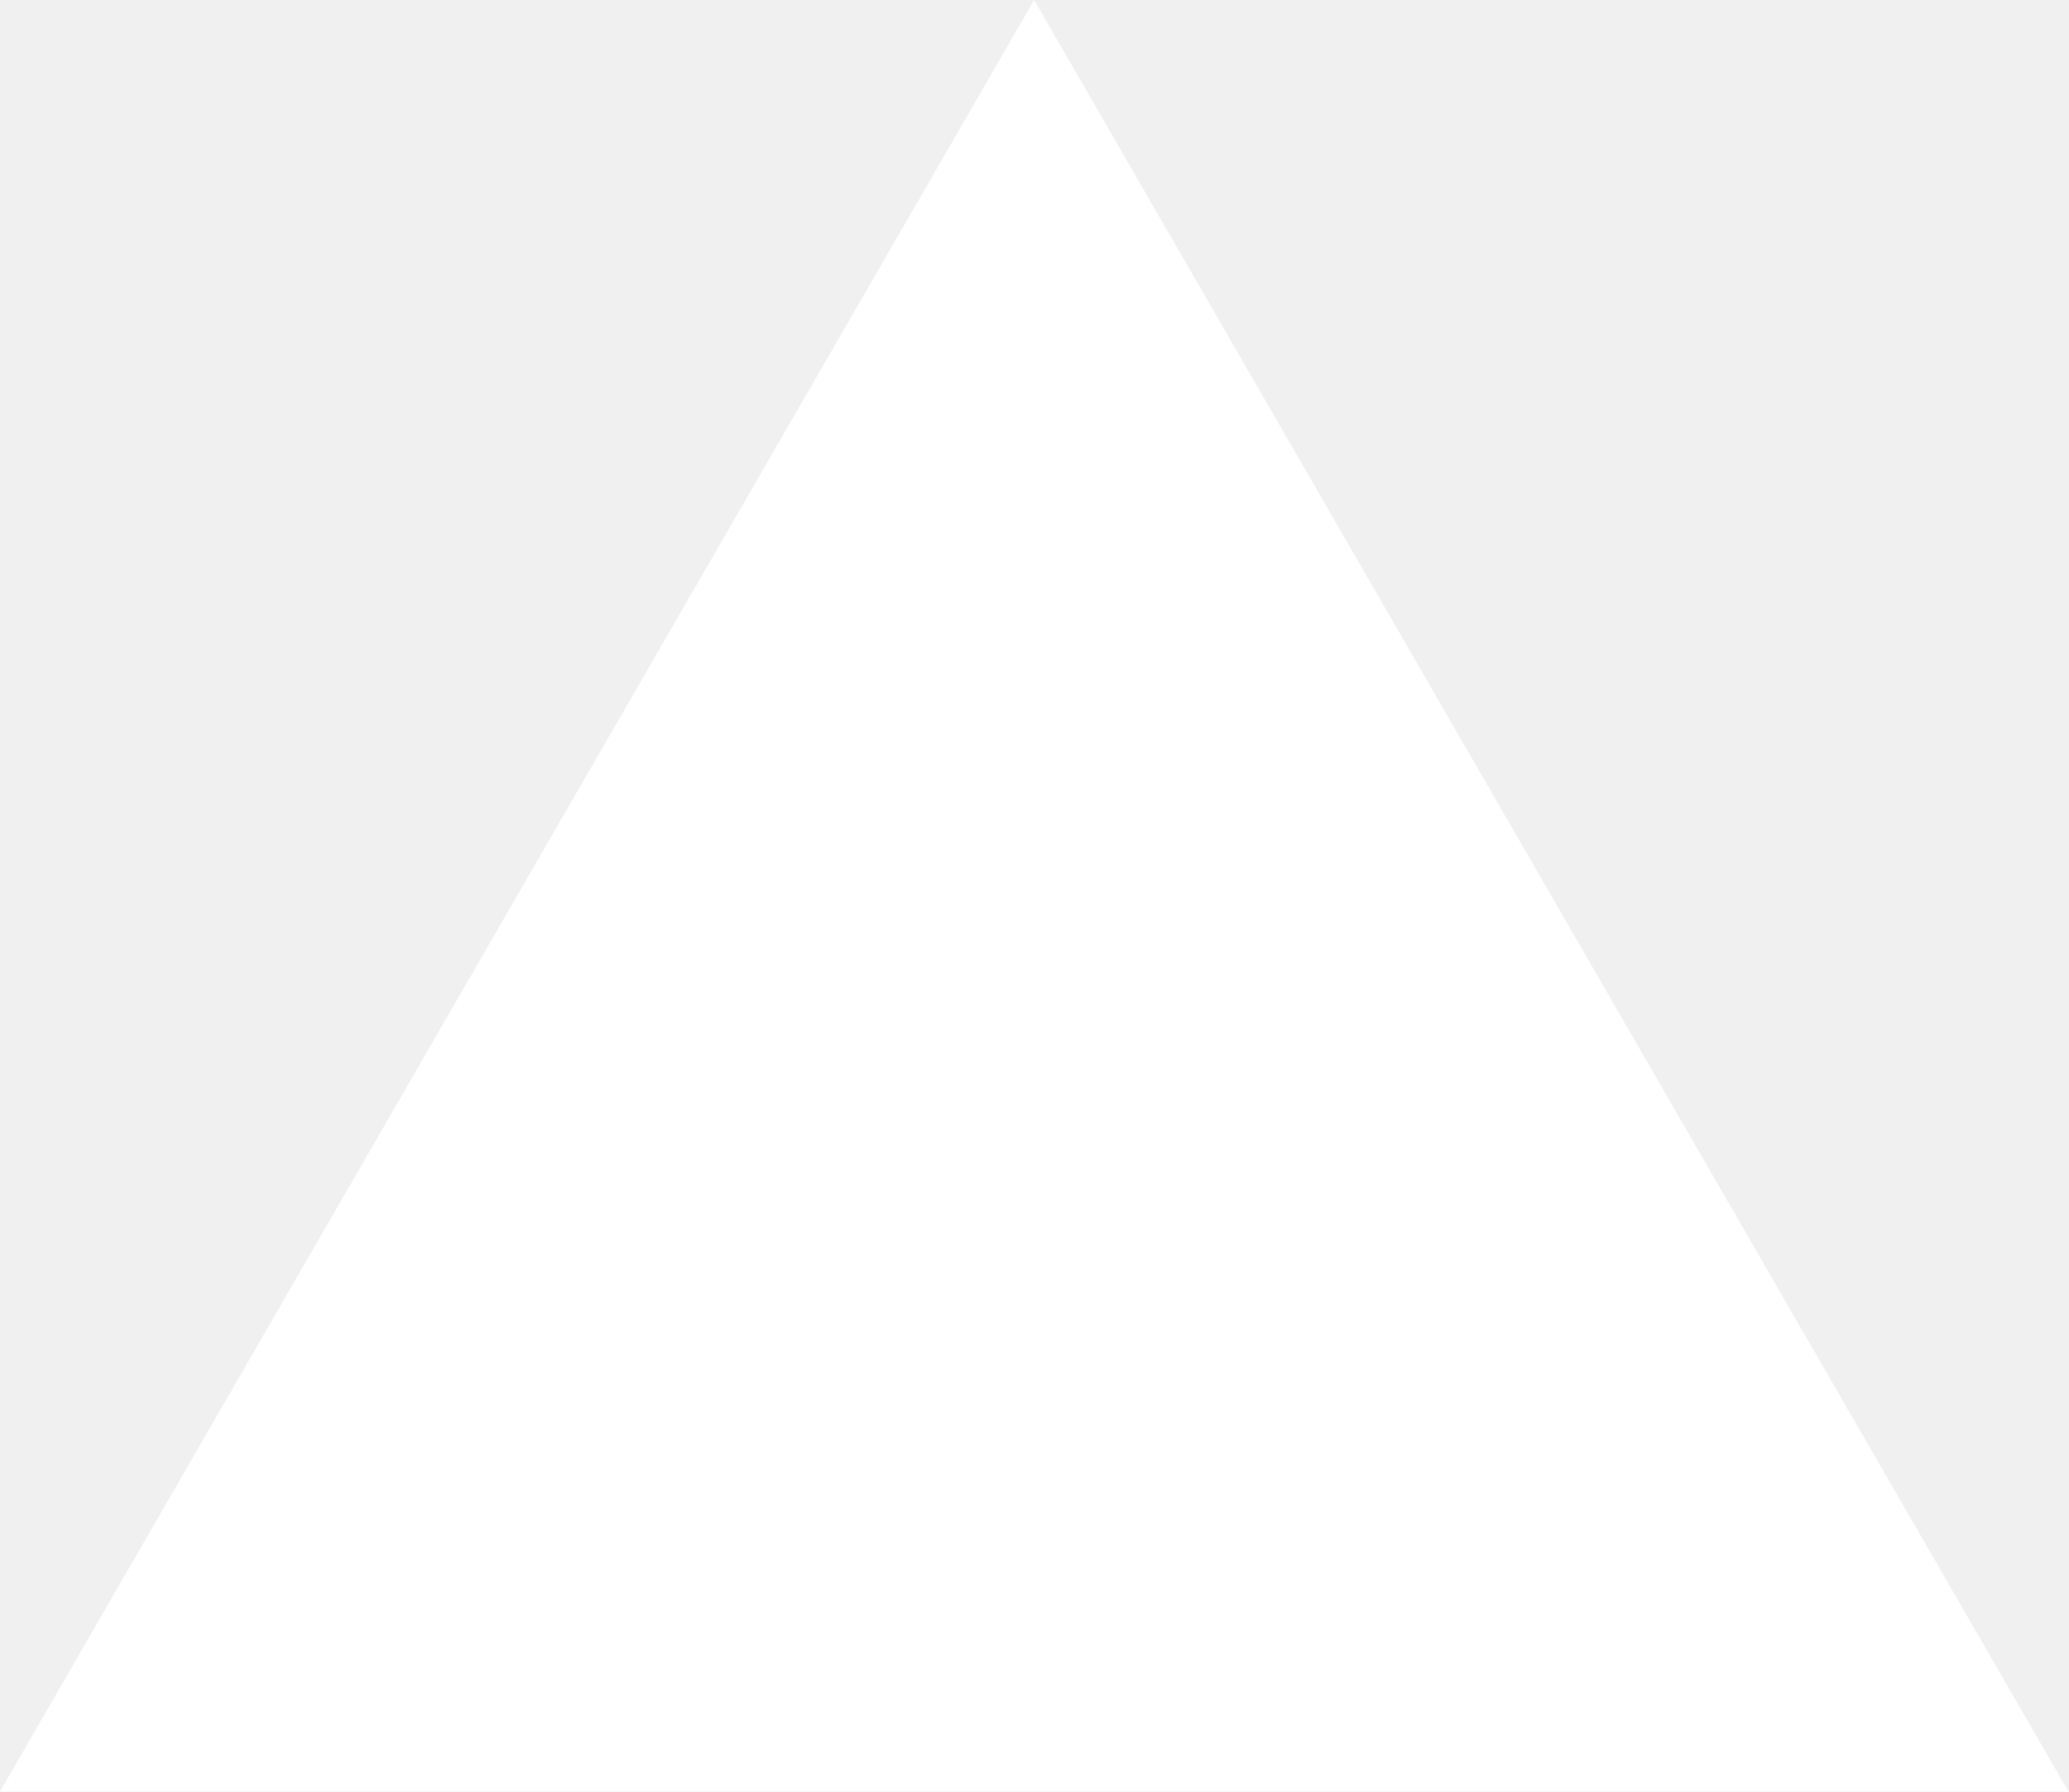
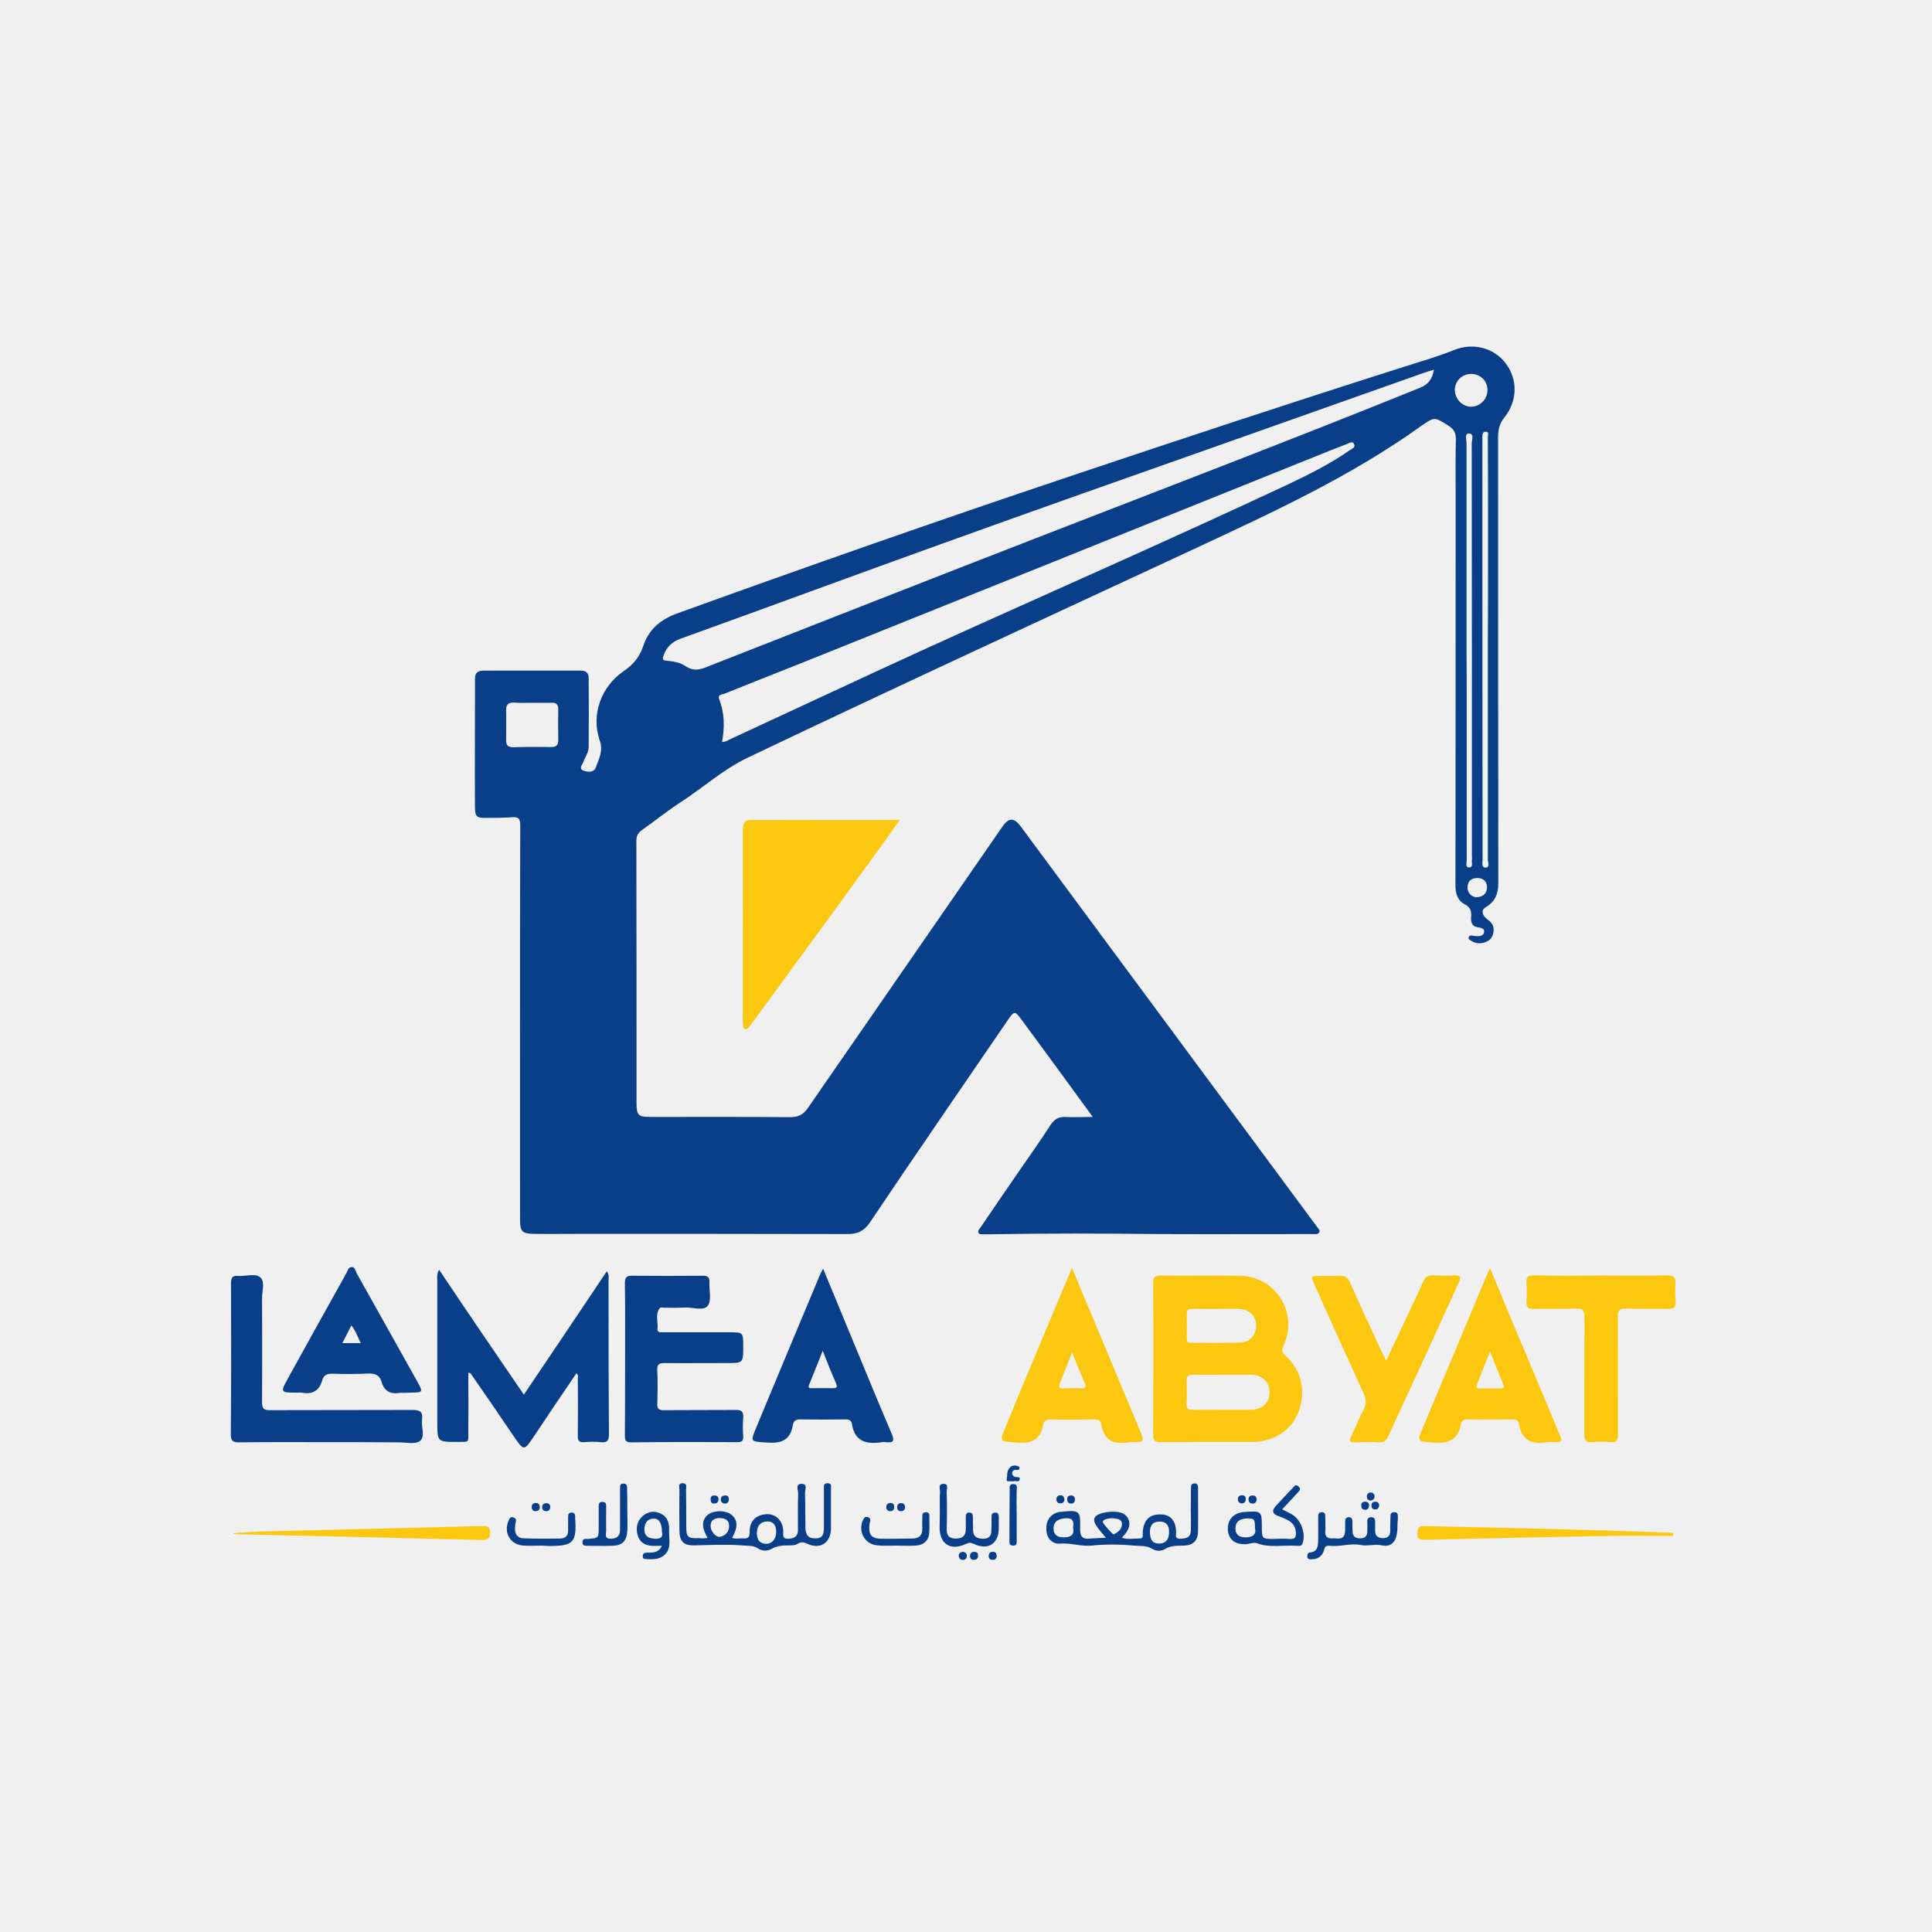
- <svg xmlns="http://www.w3.org/2000/svg" fill="none" viewBox="0 0 1155 1000">
-   <path d="m577.3 0 577.4 1000H0z" fill="#fff" />
+ <svg xmlns="http://www.w3.org/2000/svg" width="50" zoomAndPan="magnify" viewBox="0 0 37.5 37.5" height="50" preserveAspectRatio="xMidYMid meet" version="1.0">
+   <path fill="#093f89" d="M 21.211 21.68 C 20.965 21.344 20.742 21.039 20.523 20.738 C 20.285 20.414 20.047 20.086 19.805 19.762 C 19.707 19.625 19.68 19.629 19.582 19.77 C 18.68 21.09 17.773 22.406 16.883 23.73 C 16.77 23.895 16.648 23.953 16.457 23.953 C 14.758 23.949 13.059 23.949 11.359 23.949 C 11.02 23.949 10.68 23.953 10.34 23.949 C 10.141 23.945 10.094 23.895 10.094 23.695 C 10.094 21.133 10.09 18.578 10.098 16.02 C 10.098 15.871 10.051 15.855 9.926 15.863 C 9.766 15.875 9.602 15.875 9.441 15.875 C 9.25 15.879 9.219 15.848 9.219 15.66 C 9.215 14.988 9.219 14.32 9.219 13.648 C 9.219 13.488 9.219 13.332 9.219 13.176 C 9.219 13.062 9.273 13.016 9.387 13.016 C 10.016 13.016 10.645 13.016 11.27 13.016 C 11.379 13.016 11.426 13.066 11.426 13.164 C 11.43 13.613 11.43 14.055 11.426 14.504 C 11.426 14.605 11.355 14.695 11.32 14.797 C 11.301 14.848 11.227 14.918 11.324 14.957 C 11.402 14.988 11.523 15 11.562 14.902 C 11.621 14.734 11.715 14.578 11.641 14.371 C 11.469 13.879 11.664 13.328 12.105 13.027 C 12.289 12.902 12.414 12.754 12.484 12.543 C 12.59 12.215 12.824 12.023 13.145 11.906 C 15.664 10.996 18.191 10.109 20.73 9.258 C 22.895 8.531 25.059 7.816 27.234 7.125 C 27.566 7.02 27.902 6.922 28.227 6.793 C 28.598 6.641 29.008 6.758 29.23 7.059 C 29.465 7.375 29.453 7.785 29.199 8.105 C 29.105 8.219 29.078 8.34 29.078 8.484 C 29.078 11.367 29.078 14.246 29.082 17.133 C 29.082 17.336 29.031 17.492 28.844 17.605 C 28.742 17.66 28.766 17.762 28.855 17.832 C 28.926 17.887 28.988 17.938 28.992 18.035 C 28.992 18.145 28.957 18.23 28.855 18.277 C 28.746 18.328 28.641 18.316 28.543 18.254 C 28.52 18.238 28.496 18.219 28.508 18.191 C 28.52 18.16 28.547 18.156 28.574 18.16 C 28.594 18.164 28.613 18.168 28.633 18.168 C 28.703 18.176 28.789 18.176 28.805 18.098 C 28.824 18.016 28.738 18.008 28.676 17.996 C 28.555 17.977 28.547 17.879 28.555 17.789 C 28.562 17.68 28.539 17.605 28.43 17.551 C 28.285 17.477 28.25 17.336 28.25 17.176 C 28.254 14.641 28.254 12.102 28.254 9.566 C 28.254 9.223 28.25 8.875 28.258 8.527 C 28.258 8.406 28.223 8.328 28.113 8.262 C 27.852 8.098 27.848 8.082 27.594 8.262 C 26.219 9.25 24.691 9.949 23.168 10.66 C 20.285 12 17.395 13.332 14.52 14.703 C 14.035 14.934 13.648 15.289 13.207 15.574 C 12.953 15.738 12.719 15.93 12.469 16.105 C 12.387 16.16 12.352 16.219 12.352 16.32 C 12.355 18.016 12.355 19.707 12.355 21.402 C 12.355 21.652 12.387 21.68 12.637 21.68 C 13.539 21.68 14.438 21.676 15.34 21.684 C 15.492 21.684 15.594 21.633 15.68 21.508 C 16.941 19.68 18.203 17.863 19.461 16.039 C 19.578 15.871 19.68 15.867 19.805 16.031 C 21.703 18.598 23.605 21.168 25.508 23.738 C 25.52 23.758 25.543 23.777 25.555 23.801 C 25.578 23.84 25.633 23.875 25.605 23.922 C 25.582 23.965 25.52 23.953 25.477 23.953 C 24.484 23.953 23.492 23.957 22.504 23.953 C 21.414 23.941 20.324 23.938 19.234 23.957 C 19.195 23.957 19.148 23.957 19.109 23.957 C 19.07 23.953 19.016 23.969 18.992 23.93 C 18.969 23.887 19.016 23.852 19.035 23.82 C 19.262 23.488 19.488 23.152 19.719 22.82 C 19.949 22.488 20.18 22.16 20.402 21.82 C 20.473 21.719 20.555 21.676 20.676 21.68 C 20.84 21.688 21 21.68 21.211 21.68 Z M 27.832 7.176 C 27.754 7.199 27.699 7.215 27.645 7.234 C 26.387 7.68 25.129 8.125 23.871 8.57 C 22.004 9.23 20.141 9.883 18.281 10.555 C 16.586 11.164 14.898 11.789 13.207 12.398 C 13.047 12.457 12.941 12.555 12.883 12.715 C 12.852 12.789 12.859 12.82 12.938 12.824 C 13.07 12.836 13.207 12.859 13.312 12.934 C 13.457 13.027 13.574 13.004 13.719 12.945 C 15.848 12.109 17.977 11.273 20.109 10.445 C 22.594 9.48 25.09 8.527 27.562 7.527 C 27.73 7.457 27.801 7.355 27.832 7.176 Z M 14.016 14.402 C 14.082 14.402 14.125 14.371 14.172 14.348 C 15.465 13.75 16.75 13.148 18.047 12.555 C 20.363 11.504 22.691 10.484 24.992 9.406 C 25.41 9.207 25.82 9.004 26.199 8.738 C 26.238 8.711 26.312 8.688 26.285 8.625 C 26.254 8.547 26.184 8.605 26.137 8.621 C 25.91 8.707 25.688 8.797 25.465 8.887 C 22.184 10.207 18.902 11.527 15.621 12.844 C 15.102 13.051 14.582 13.254 14.062 13.465 C 14.02 13.48 13.926 13.48 13.957 13.566 C 14.066 13.84 14.066 14.117 14.016 14.402 Z M 28.879 12.613 C 28.883 11.922 28.883 11.23 28.883 10.539 C 28.883 9.852 28.883 9.168 28.879 8.48 C 28.879 8.445 28.906 8.383 28.844 8.379 C 28.781 8.375 28.773 8.426 28.773 8.48 C 28.773 8.508 28.773 8.531 28.773 8.559 C 28.773 11.27 28.773 13.977 28.777 16.688 C 28.777 16.746 28.75 16.84 28.836 16.84 C 28.926 16.836 28.879 16.738 28.879 16.688 C 28.879 15.328 28.879 13.973 28.879 12.613 Z M 10.336 13.641 C 10.219 13.641 10.098 13.648 9.977 13.637 C 9.859 13.633 9.82 13.684 9.824 13.793 C 9.828 13.984 9.824 14.172 9.824 14.359 C 9.82 14.461 9.855 14.504 9.961 14.504 C 10.207 14.496 10.453 14.496 10.695 14.5 C 10.785 14.5 10.836 14.473 10.836 14.375 C 10.832 14.172 10.832 13.965 10.836 13.762 C 10.836 13.676 10.797 13.637 10.715 13.641 C 10.586 13.645 10.461 13.641 10.336 13.641 Z M 28.465 12.621 C 28.469 12.621 28.469 12.621 28.465 12.621 C 28.469 12.961 28.469 13.305 28.469 13.645 C 28.469 14.664 28.469 15.676 28.469 16.695 C 28.469 16.746 28.438 16.832 28.508 16.836 C 28.602 16.84 28.562 16.742 28.57 16.688 C 28.574 16.668 28.57 16.648 28.57 16.625 C 28.57 13.953 28.57 11.277 28.566 8.605 C 28.566 8.539 28.621 8.418 28.512 8.414 C 28.422 8.414 28.465 8.535 28.465 8.598 C 28.465 9.938 28.465 11.281 28.465 12.621 Z M 28.562 7.258 C 28.387 7.254 28.246 7.387 28.238 7.559 C 28.234 7.73 28.371 7.887 28.543 7.895 C 28.719 7.898 28.867 7.758 28.871 7.582 C 28.879 7.402 28.742 7.262 28.562 7.258 Z M 28.863 17.211 C 28.855 17.102 28.789 17.043 28.676 17.043 C 28.562 17.043 28.488 17.098 28.484 17.223 C 28.48 17.332 28.574 17.426 28.68 17.414 C 28.789 17.402 28.863 17.344 28.863 17.211 Z M 28.863 17.211 " fill-opacity="1" fill-rule="nonzero" />
+   <path fill="#fbc70f" d="M 22.387 26.375 C 22.387 25.891 22.387 25.402 22.383 24.914 C 22.383 24.801 22.406 24.754 22.531 24.758 C 23.039 24.766 23.547 24.754 24.055 24.762 C 24.762 24.773 25.207 25.48 24.914 26.121 C 24.875 26.207 24.879 26.254 24.953 26.316 C 25.266 26.598 25.355 27.012 25.203 27.406 C 25.066 27.766 24.719 27.988 24.301 27.988 C 23.715 27.988 23.129 27.988 22.543 27.992 C 22.422 27.992 22.379 27.965 22.383 27.836 C 22.387 27.352 22.383 26.863 22.387 26.375 C 22.383 26.375 22.383 26.375 22.387 26.375 Z M 23.727 27.363 C 23.898 27.363 24.074 27.363 24.246 27.363 C 24.258 27.363 24.266 27.363 24.277 27.363 C 24.504 27.359 24.645 27.23 24.641 27.023 C 24.641 26.82 24.5 26.684 24.273 26.684 C 23.902 26.68 23.531 26.688 23.16 26.684 C 23.066 26.684 23.027 26.707 23.031 26.805 C 23.039 26.953 23.039 27.098 23.031 27.246 C 23.027 27.332 23.055 27.363 23.145 27.363 C 23.344 27.359 23.535 27.363 23.727 27.363 Z M 23.602 25.406 C 23.453 25.406 23.297 25.406 23.148 25.406 C 23.074 25.402 23.031 25.422 23.035 25.508 C 23.039 25.66 23.039 25.812 23.035 25.965 C 23.035 26.027 23.043 26.066 23.117 26.066 C 23.438 26.062 23.758 26.074 24.078 26.059 C 24.27 26.051 24.383 25.906 24.383 25.723 C 24.379 25.543 24.25 25.414 24.059 25.406 C 23.906 25.398 23.754 25.406 23.602 25.406 Z M 23.602 25.406 " fill-opacity="1" fill-rule="nonzero" />
+   <path fill="#fbc70f" d="M 17.469 15.914 C 17.074 16.457 16.715 16.961 16.344 17.469 C 15.777 18.246 15.211 19.02 14.645 19.793 C 14.613 19.836 14.582 19.875 14.551 19.918 C 14.527 19.945 14.504 19.984 14.461 19.973 C 14.418 19.957 14.426 19.914 14.422 19.879 C 14.418 19.848 14.418 19.816 14.418 19.785 C 14.418 18.559 14.422 17.336 14.418 16.105 C 14.418 15.953 14.465 15.91 14.617 15.914 C 15.5 15.918 16.387 15.914 17.273 15.914 C 17.324 15.914 17.379 15.914 17.469 15.914 Z M 17.469 15.914 " fill-opacity="1" fill-rule="nonzero" />
+   <path fill="#093f89" d="M 10.168 27.07 C 10.711 26.266 11.242 25.477 11.777 24.676 C 11.828 24.742 11.812 24.797 11.812 24.844 C 11.812 25.84 11.812 26.836 11.82 27.832 C 11.82 27.965 11.785 28.008 11.652 27.992 C 11.551 27.98 11.445 27.984 11.34 27.992 C 11.246 28 11.211 27.965 11.215 27.867 C 11.219 27.496 11.219 27.125 11.215 26.75 C 11.215 26.723 11.234 26.691 11.188 26.656 C 10.914 27.059 10.641 27.461 10.375 27.863 C 10.168 28.172 10.172 28.172 9.961 27.863 C 9.699 27.473 9.43 27.086 9.16 26.695 C 9.148 26.676 9.141 26.648 9.09 26.645 C 9.09 27.02 9.094 27.391 9.09 27.766 C 9.09 28.016 9.117 27.984 8.875 27.988 C 8.488 27.988 8.488 27.988 8.488 27.594 C 8.488 26.684 8.488 25.773 8.488 24.859 C 8.488 24.797 8.473 24.734 8.523 24.645 C 9.07 25.465 9.613 26.258 10.168 27.07 Z M 10.168 27.07 " fill-opacity="1" fill-rule="nonzero" />
+   <path fill="#093f89" d="M 12.133 26.379 C 12.133 25.891 12.137 25.406 12.129 24.918 C 12.129 24.805 12.152 24.758 12.273 24.762 C 12.73 24.766 13.188 24.766 13.641 24.762 C 13.734 24.762 13.773 24.785 13.77 24.887 C 13.762 25.043 13.816 25.242 13.738 25.344 C 13.656 25.453 13.445 25.371 13.293 25.379 C 13.164 25.387 13.031 25.383 12.902 25.383 C 12.871 25.383 12.824 25.371 12.809 25.387 C 12.711 25.508 12.777 25.656 12.762 25.789 C 12.754 25.871 12.824 25.859 12.871 25.859 C 13.297 25.859 13.719 25.859 14.145 25.859 C 14.426 25.859 14.426 25.859 14.426 26.141 C 14.426 26.457 14.426 26.457 14.102 26.457 C 13.699 26.457 13.297 26.461 12.891 26.457 C 12.789 26.457 12.754 26.484 12.758 26.59 C 12.766 26.805 12.766 27.02 12.758 27.234 C 12.75 27.348 12.789 27.375 12.898 27.371 C 13.355 27.367 13.809 27.371 14.266 27.367 C 14.383 27.363 14.438 27.391 14.426 27.523 C 14.414 27.641 14.418 27.762 14.426 27.883 C 14.426 27.965 14.402 27.992 14.316 27.992 C 13.625 27.988 12.934 27.988 12.242 27.996 C 12.133 27.996 12.129 27.941 12.129 27.859 C 12.133 27.367 12.133 26.871 12.133 26.379 Z M 12.133 26.379 " fill-opacity="1" fill-rule="nonzero" />
+   <path fill="#fbc70f" d="M 20.809 24.613 C 20.91 24.855 20.992 25.051 21.074 25.25 C 21.422 26.082 21.773 26.918 22.121 27.754 C 22.219 27.988 22.215 27.992 21.969 27.992 C 21.953 27.992 21.934 27.988 21.922 27.992 C 21.629 28.047 21.426 27.965 21.375 27.641 C 21.363 27.566 21.309 27.551 21.234 27.551 C 20.957 27.555 20.684 27.559 20.402 27.551 C 20.316 27.551 20.262 27.574 20.246 27.66 C 20.191 27.957 20.016 28.023 19.734 28 C 19.398 27.973 19.395 27.992 19.523 27.684 C 19.906 26.754 20.297 25.828 20.684 24.902 C 20.715 24.82 20.75 24.742 20.809 24.613 Z M 20.809 26.25 C 20.719 26.477 20.648 26.664 20.57 26.852 C 20.535 26.934 20.57 26.949 20.645 26.949 C 20.758 26.945 20.875 26.941 20.988 26.949 C 21.07 26.953 21.086 26.918 21.055 26.848 C 20.977 26.66 20.898 26.473 20.809 26.25 Z M 20.809 26.25 " fill-opacity="1" fill-rule="nonzero" />
+   <path fill="#fbc70f" d="M 28.922 24.617 C 29.055 24.934 29.172 25.215 29.285 25.492 C 29.613 26.27 29.938 27.043 30.262 27.82 C 30.332 27.988 30.332 27.988 30.152 27.992 C 30.113 27.992 30.074 27.988 30.039 27.992 C 29.746 28.043 29.535 27.969 29.484 27.637 C 29.477 27.57 29.43 27.551 29.359 27.551 C 29.07 27.551 28.781 27.555 28.496 27.551 C 28.406 27.547 28.363 27.582 28.352 27.66 C 28.293 27.953 28.113 28.02 27.836 28 C 27.504 27.977 27.5 27.996 27.629 27.684 C 28.035 26.723 28.438 25.758 28.84 24.793 C 28.855 24.75 28.879 24.707 28.922 24.617 Z M 28.922 26.234 C 28.828 26.469 28.75 26.66 28.676 26.855 C 28.656 26.902 28.637 26.949 28.723 26.949 C 28.855 26.949 28.992 26.949 29.129 26.949 C 29.184 26.949 29.203 26.93 29.18 26.871 C 29.094 26.672 29.016 26.469 28.922 26.234 Z M 28.922 26.234 " fill-opacity="1" fill-rule="nonzero" />
+   <path fill="#093f89" d="M 15.977 24.625 C 16.184 25.125 16.375 25.586 16.566 26.051 C 16.812 26.645 17.055 27.238 17.309 27.832 C 17.363 27.957 17.348 28.012 17.199 27.992 C 17.172 27.988 17.145 27.988 17.121 27.992 C 16.82 28.039 16.586 27.984 16.535 27.633 C 16.523 27.57 16.48 27.551 16.422 27.551 C 16.121 27.555 15.824 27.555 15.523 27.551 C 15.43 27.547 15.398 27.602 15.387 27.668 C 15.34 27.961 15.156 28.02 14.887 28 C 14.562 27.977 14.559 27.996 14.684 27.695 C 15.09 26.715 15.5 25.738 15.91 24.758 C 15.922 24.727 15.938 24.695 15.977 24.625 Z M 15.969 26.219 C 15.871 26.461 15.789 26.668 15.703 26.883 C 15.676 26.953 15.73 26.945 15.77 26.945 C 15.902 26.945 16.031 26.941 16.16 26.945 C 16.23 26.945 16.262 26.934 16.23 26.855 C 16.141 26.656 16.062 26.453 15.969 26.219 Z M 15.969 26.219 " fill-opacity="1" fill-rule="nonzero" />
+   <path fill="#093f89" d="M 6.344 27.992 C 5.777 27.992 5.211 27.988 4.645 27.996 C 4.531 27.996 4.48 27.977 4.48 27.844 C 4.488 26.867 4.488 25.887 4.484 24.91 C 4.484 24.801 4.512 24.754 4.625 24.766 C 4.77 24.777 4.953 24.707 5.051 24.793 C 5.152 24.879 5.082 25.07 5.086 25.211 C 5.09 25.879 5.09 26.551 5.086 27.223 C 5.086 27.336 5.117 27.371 5.234 27.371 C 6.16 27.367 7.086 27.371 8.012 27.367 C 8.16 27.367 8.211 27.41 8.191 27.551 C 8.172 27.695 8.258 27.887 8.152 27.969 C 8.062 28.039 7.883 27.996 7.738 27.996 C 7.273 27.992 6.805 27.992 6.344 27.992 Z M 6.344 27.992 " fill-opacity="1" fill-rule="nonzero" />
+   <path fill="#fbc70f" d="M 26.906 26.41 C 27.074 26.059 27.227 25.727 27.383 25.395 C 27.465 25.223 27.551 25.047 27.629 24.867 C 27.664 24.781 27.719 24.754 27.809 24.754 C 27.949 24.762 28.09 24.766 28.23 24.754 C 28.352 24.75 28.363 24.789 28.316 24.891 C 28.078 25.41 27.844 25.93 27.605 26.449 C 27.391 26.918 27.164 27.391 26.953 27.863 C 26.914 27.957 26.867 28 26.762 27.996 C 26.609 27.984 26.457 27.988 26.305 27.996 C 26.188 28 26.184 27.961 26.23 27.871 C 26.312 27.703 26.379 27.527 26.469 27.359 C 26.527 27.246 26.516 27.152 26.465 27.039 C 26.141 26.332 25.824 25.629 25.508 24.922 C 25.441 24.766 25.441 24.766 25.617 24.766 C 25.742 24.766 25.871 24.77 25.992 24.762 C 26.105 24.754 26.16 24.797 26.207 24.898 C 26.41 25.363 26.625 25.82 26.84 26.281 C 26.855 26.312 26.875 26.348 26.906 26.41 Z M 26.906 26.41 " fill-opacity="1" fill-rule="nonzero" />
+   <path fill="#fbc70f" d="M 31.082 24.758 C 31.508 24.758 31.934 24.766 32.355 24.754 C 32.488 24.754 32.531 24.797 32.52 24.922 C 32.512 25.035 32.516 25.152 32.523 25.27 C 32.531 25.375 32.488 25.406 32.387 25.406 C 32.117 25.398 31.844 25.41 31.57 25.398 C 31.441 25.395 31.402 25.43 31.402 25.562 C 31.406 26.316 31.402 27.07 31.406 27.824 C 31.406 27.953 31.379 28.008 31.246 27.992 C 31.133 27.98 31.023 27.98 30.914 27.992 C 30.773 28.008 30.75 27.945 30.75 27.82 C 30.754 27.074 30.75 26.324 30.754 25.574 C 30.754 25.438 30.727 25.391 30.582 25.398 C 30.312 25.41 30.039 25.398 29.766 25.406 C 29.664 25.406 29.625 25.375 29.629 25.273 C 29.637 25.148 29.637 25.02 29.629 24.895 C 29.621 24.777 29.668 24.754 29.777 24.754 C 30.215 24.766 30.648 24.762 31.082 24.758 Z M 31.082 24.758 " fill-opacity="1" fill-rule="nonzero" />
+   <path fill="#093f89" d="M 7.84 27.035 C 7.812 27.035 7.785 27.031 7.762 27.035 C 7.582 27.066 7.457 27.004 7.406 26.82 C 7.367 26.688 7.277 26.656 7.145 26.66 C 6.918 26.672 6.684 26.672 6.453 26.664 C 6.348 26.66 6.281 26.691 6.254 26.793 C 6.195 27 6.059 27.07 5.855 27.031 C 5.832 27.027 5.805 27.031 5.777 27.031 C 5.438 27.031 5.434 27.031 5.598 26.738 C 5.969 26.062 6.344 25.395 6.719 24.719 C 6.746 24.672 6.758 24.594 6.824 24.594 C 6.895 24.59 6.898 24.672 6.926 24.719 C 7.316 25.414 7.707 26.113 8.098 26.812 C 8.215 27.027 8.215 27.027 7.965 27.031 C 7.922 27.035 7.879 27.031 7.84 27.035 Z M 6.645 26.07 C 6.773 26.07 6.879 26.07 7 26.07 C 6.945 25.949 6.906 25.836 6.82 25.727 C 6.758 25.848 6.707 25.949 6.645 26.07 Z M 6.645 26.07 " fill-opacity="1" fill-rule="nonzero" />
+   <path fill="#093f89" d="M 13.734 29.852 C 13.613 29.641 13.621 29.504 13.734 29.406 C 13.848 29.309 14.094 29.309 14.203 29.406 C 14.324 29.508 14.324 29.645 14.211 29.848 C 14.277 29.879 14.352 29.855 14.426 29.859 C 14.516 29.871 14.551 29.836 14.551 29.738 C 14.547 29.586 14.609 29.461 14.766 29.41 C 15 29.336 15.191 29.469 15.203 29.715 C 15.203 29.793 15.18 29.875 15.309 29.867 C 15.422 29.859 15.488 29.82 15.488 29.699 C 15.488 29.465 15.484 29.227 15.492 28.992 C 15.496 28.926 15.43 28.805 15.555 28.801 C 15.688 28.801 15.621 28.922 15.625 28.984 C 15.633 29.207 15.629 29.426 15.633 29.645 C 15.633 29.801 15.699 29.867 15.836 29.859 C 15.98 29.859 15.992 29.758 15.992 29.645 C 15.992 29.398 15.992 29.148 15.992 28.902 C 15.992 28.855 15.977 28.789 16.062 28.789 C 16.148 28.789 16.129 28.855 16.129 28.902 C 16.129 29.156 16.129 29.414 16.129 29.668 C 16.125 29.945 15.922 30.082 15.672 29.965 C 15.598 29.93 15.547 29.922 15.477 29.969 C 15.441 29.992 15.387 29.996 15.34 29.996 C 15.215 29.996 15.094 29.996 14.977 30.062 C 14.898 30.109 14.797 30.109 14.719 30.059 C 14.617 29.988 14.516 30.008 14.402 29.996 C 14.098 29.973 13.789 29.988 13.48 29.996 C 13.266 30 13.188 29.918 13.188 29.703 C 13.184 29.441 13.184 29.176 13.188 28.914 C 13.188 28.867 13.156 28.785 13.254 28.789 C 13.352 28.797 13.312 28.875 13.316 28.926 C 13.32 29.152 13.32 29.387 13.32 29.613 C 13.32 29.84 13.344 29.863 13.574 29.855 C 13.625 29.863 13.672 29.859 13.734 29.852 Z M 14.898 29.531 C 14.758 29.535 14.688 29.617 14.691 29.77 C 14.695 29.883 14.742 29.961 14.867 29.965 C 14.984 29.969 15.066 29.871 15.066 29.734 C 15.066 29.609 15.012 29.531 14.898 29.531 Z M 13.957 29.465 C 13.875 29.469 13.793 29.5 13.793 29.617 C 13.789 29.719 13.895 29.848 13.98 29.828 C 14.086 29.805 14.152 29.73 14.152 29.613 C 14.148 29.5 14.07 29.465 13.957 29.465 Z M 13.957 29.465 " fill-opacity="1" fill-rule="nonzero" />
+   <path fill="#093f89" d="M 21.465 29.848 C 21.391 29.754 21.324 29.688 21.277 29.609 C 21.215 29.516 21.219 29.434 21.34 29.387 C 21.438 29.352 21.543 29.336 21.648 29.344 C 21.754 29.348 21.848 29.379 21.898 29.477 C 21.949 29.582 21.91 29.68 21.844 29.77 C 21.82 29.793 21.801 29.816 21.777 29.848 C 21.895 29.887 22.004 29.859 22.109 29.863 C 22.207 29.867 22.176 29.793 22.18 29.742 C 22.195 29.508 22.312 29.387 22.531 29.395 C 22.719 29.398 22.82 29.512 22.828 29.727 C 22.832 29.781 22.793 29.871 22.91 29.867 C 23.016 29.863 23.105 29.848 23.113 29.723 C 23.121 29.578 23.113 29.441 23.113 29.297 C 23.113 29.16 23.117 29.027 23.117 28.891 C 23.117 28.836 23.117 28.793 23.188 28.793 C 23.246 28.793 23.254 28.836 23.254 28.879 C 23.254 29.164 23.258 29.445 23.254 29.73 C 23.246 29.914 23.152 29.996 22.973 30 C 22.852 30.004 22.734 29.996 22.621 30.062 C 22.543 30.113 22.441 30.113 22.363 30.062 C 22.25 29.992 22.125 30.012 22.004 30 C 21.73 29.973 21.457 29.973 21.18 30 C 20.98 30.02 20.785 29.945 20.582 29.961 C 20.41 29.977 20.309 29.844 20.309 29.668 C 20.305 29.492 20.414 29.367 20.582 29.344 C 20.59 29.344 20.594 29.344 20.598 29.344 C 20.953 29.309 20.973 29.316 20.965 29.668 C 20.961 29.828 21.016 29.883 21.164 29.863 C 21.258 29.855 21.348 29.855 21.465 29.848 Z M 22.32 29.711 C 22.316 29.883 22.367 29.961 22.5 29.961 C 22.641 29.957 22.691 29.863 22.691 29.742 C 22.699 29.602 22.625 29.527 22.5 29.535 C 22.352 29.535 22.328 29.637 22.32 29.711 Z M 20.828 29.648 C 20.844 29.543 20.836 29.465 20.695 29.469 C 20.535 29.477 20.449 29.539 20.449 29.668 C 20.449 29.797 20.535 29.84 20.645 29.84 C 20.77 29.84 20.863 29.801 20.828 29.648 Z M 21.602 29.469 C 21.48 29.469 21.402 29.5 21.406 29.543 C 21.406 29.574 21.602 29.793 21.617 29.781 C 21.703 29.742 21.777 29.68 21.777 29.586 C 21.777 29.473 21.668 29.48 21.602 29.469 Z M 21.602 29.469 " fill-opacity="1" fill-rule="nonzero" />
+   <path fill="#fbc70f" d="M 32.477 29.812 C 32.059 29.812 31.637 29.805 31.219 29.812 C 30.039 29.832 28.859 29.859 27.684 29.887 C 27.578 29.891 27.496 29.891 27.512 29.746 C 27.52 29.652 27.543 29.617 27.641 29.621 C 29.227 29.656 30.812 29.688 32.398 29.75 C 32.426 29.75 32.453 29.758 32.477 29.758 C 32.477 29.777 32.477 29.793 32.477 29.812 Z M 32.477 29.812 " fill-opacity="1" fill-rule="nonzero" />
+   <path fill="#fbc70f" d="M 4.539 29.758 C 4.711 29.746 4.883 29.734 5.055 29.727 C 6.484 29.691 7.914 29.656 9.344 29.621 C 9.441 29.617 9.512 29.613 9.512 29.75 C 9.512 29.883 9.453 29.891 9.348 29.891 C 7.793 29.852 6.238 29.816 4.68 29.781 C 4.633 29.781 4.586 29.777 4.539 29.773 C 4.539 29.77 4.539 29.762 4.539 29.758 Z M 4.539 29.758 " fill-opacity="1" fill-rule="nonzero" />
+   <path fill="#093f89" d="M 24.887 29.297 C 24.965 29.336 25.023 29.363 25.082 29.398 C 25.254 29.5 25.348 29.77 25.285 29.949 C 25.266 30.016 25.215 30.008 25.172 30.004 C 24.91 29.984 24.652 30.051 24.395 29.953 C 24.332 29.93 24.242 29.973 24.168 29.973 C 23.957 29.977 23.84 29.871 23.832 29.68 C 23.828 29.488 23.953 29.359 24.152 29.348 C 24.492 29.324 24.492 29.324 24.492 29.668 C 24.492 29.859 24.508 29.871 24.699 29.871 C 24.809 29.871 24.922 29.859 25.031 29.871 C 25.148 29.879 25.16 29.824 25.152 29.73 C 25.141 29.625 25.09 29.555 25 29.508 C 24.938 29.473 24.867 29.445 24.801 29.422 C 24.695 29.383 24.688 29.32 24.754 29.242 C 24.867 29.117 24.98 28.996 25.098 28.875 C 25.125 28.848 25.148 28.801 25.199 28.848 C 25.25 28.891 25.238 28.922 25.199 28.961 C 25.098 29.07 25 29.176 24.887 29.297 Z M 24.359 29.652 C 24.355 29.477 24.348 29.473 24.203 29.473 C 24.055 29.477 23.977 29.543 23.98 29.672 C 23.984 29.805 24.074 29.84 24.18 29.84 C 24.316 29.84 24.391 29.781 24.359 29.652 Z M 24.359 29.652 " fill-opacity="1" fill-rule="nonzero" />
+   <path fill="#093f89" d="M 27.125 29.598 C 27.129 29.895 27.035 30.035 26.824 29.996 C 26.676 29.965 26.535 30.016 26.41 29.988 C 26.203 29.949 26.016 30.027 25.816 30.004 C 25.75 29.996 25.715 30.012 25.699 30.086 C 25.668 30.207 25.578 30.266 25.453 30.266 C 25.418 30.266 25.375 30.266 25.375 30.215 C 25.375 30.176 25.375 30.141 25.426 30.133 C 25.578 30.121 25.582 30.008 25.586 29.891 C 25.586 29.746 25.586 29.598 25.586 29.453 C 25.586 29.406 25.582 29.355 25.656 29.352 C 25.727 29.352 25.723 29.402 25.723 29.449 C 25.723 29.543 25.73 29.637 25.723 29.73 C 25.719 29.84 25.781 29.867 25.871 29.859 C 25.961 29.855 26.082 29.902 26.105 29.75 C 26.113 29.68 26.109 29.605 26.109 29.531 C 26.109 29.48 26.129 29.449 26.18 29.449 C 26.234 29.449 26.25 29.48 26.25 29.531 C 26.25 29.598 26.25 29.668 26.254 29.734 C 26.258 29.828 26.32 29.859 26.398 29.859 C 26.484 29.863 26.539 29.82 26.539 29.727 C 26.539 29.664 26.543 29.602 26.539 29.539 C 26.535 29.484 26.555 29.449 26.617 29.449 C 26.684 29.449 26.691 29.492 26.691 29.547 C 26.691 29.602 26.691 29.66 26.691 29.715 C 26.691 29.816 26.75 29.852 26.84 29.855 C 26.93 29.855 26.98 29.816 26.984 29.727 C 26.984 29.641 26.984 29.555 26.988 29.477 C 26.992 29.422 26.973 29.348 27.066 29.352 C 27.156 29.352 27.125 29.434 27.133 29.48 C 27.129 29.523 27.125 29.562 27.125 29.598 Z M 27.125 29.598 " fill-opacity="1" fill-rule="nonzero" />
+   <path fill="#093f89" d="M 18.242 29.32 C 18.242 29.195 18.238 29.078 18.246 28.957 C 18.246 28.898 18.203 28.801 18.316 28.801 C 18.418 28.805 18.375 28.895 18.375 28.949 C 18.383 29.191 18.383 29.434 18.375 29.672 C 18.371 29.805 18.426 29.867 18.559 29.863 C 18.691 29.863 18.75 29.801 18.746 29.668 C 18.746 29.59 18.746 29.512 18.746 29.434 C 18.746 29.387 18.766 29.352 18.824 29.359 C 18.867 29.363 18.883 29.391 18.883 29.434 C 18.883 29.523 18.887 29.613 18.887 29.703 C 18.887 29.824 18.965 29.863 19.07 29.867 C 19.18 29.871 19.242 29.824 19.242 29.715 C 19.246 29.629 19.246 29.543 19.246 29.461 C 19.246 29.41 19.242 29.363 19.312 29.359 C 19.379 29.355 19.387 29.402 19.387 29.453 C 19.383 29.523 19.387 29.59 19.387 29.656 C 19.387 29.961 19.184 30.098 18.906 29.969 C 18.848 29.941 18.812 29.938 18.754 29.965 C 18.457 30.109 18.238 29.973 18.238 29.652 C 18.238 29.539 18.242 29.43 18.242 29.32 Z M 18.242 29.32 " fill-opacity="1" fill-rule="nonzero" />
+   <path fill="#093f89" d="M 12.176 29.309 C 12.176 29.445 12.184 29.578 12.176 29.715 C 12.164 29.918 12.074 30 11.879 30.004 C 11.719 30.008 11.562 30.004 11.402 30.004 C 11.359 30.004 11.305 30.008 11.305 29.934 C 11.305 29.859 11.359 29.871 11.402 29.871 C 11.621 29.855 11.621 29.855 11.621 29.637 C 11.621 29.508 11.621 29.375 11.621 29.246 C 11.621 29.195 11.625 29.148 11.695 29.152 C 11.766 29.152 11.766 29.199 11.766 29.25 C 11.766 29.398 11.762 29.555 11.766 29.703 C 11.77 29.766 11.719 29.863 11.848 29.867 C 11.969 29.867 12.035 29.816 12.035 29.691 C 12.035 29.469 12.035 29.25 12.035 29.027 C 12.035 28.98 12.035 28.934 12.035 28.887 C 12.031 28.836 12.043 28.789 12.109 28.797 C 12.168 28.801 12.172 28.84 12.172 28.887 C 12.176 29.023 12.176 29.164 12.176 29.309 Z M 12.176 29.309 " fill-opacity="1" fill-rule="nonzero" />
+   <path fill="#093f89" d="M 12.848 30.004 C 12.766 30.004 12.707 30.008 12.652 30.004 C 12.52 29.996 12.418 29.938 12.379 29.805 C 12.336 29.656 12.363 29.523 12.48 29.422 C 12.586 29.332 12.711 29.32 12.832 29.383 C 12.969 29.453 12.992 29.578 12.988 29.715 C 12.98 29.891 13.051 30.09 12.852 30.215 C 12.758 30.273 12.652 30.266 12.547 30.262 C 12.512 30.258 12.473 30.262 12.477 30.207 C 12.477 30.152 12.504 30.137 12.555 30.137 C 12.66 30.133 12.777 30.152 12.848 30.004 Z M 12.848 29.734 C 12.848 29.555 12.785 29.465 12.672 29.477 C 12.551 29.488 12.508 29.578 12.508 29.688 C 12.508 29.824 12.594 29.859 12.711 29.867 C 12.82 29.871 12.875 29.836 12.848 29.734 Z M 12.848 29.734 " fill-opacity="1" fill-rule="nonzero" />
+   <path fill="#093f89" d="M 17.398 30 C 17.277 30 17.156 30.008 17.035 29.996 C 16.781 29.98 16.641 29.715 16.758 29.488 C 16.777 29.453 16.793 29.438 16.832 29.445 C 16.871 29.453 16.902 29.473 16.891 29.523 C 16.883 29.547 16.879 29.574 16.875 29.602 C 16.859 29.793 16.914 29.863 17.109 29.867 C 17.309 29.871 17.504 29.863 17.707 29.863 C 17.844 29.863 17.906 29.797 17.902 29.66 C 17.898 29.59 17.902 29.512 17.902 29.441 C 17.902 29.398 17.906 29.355 17.965 29.352 C 18.023 29.352 18.043 29.379 18.039 29.43 C 18.035 29.543 18.047 29.66 18.035 29.773 C 18.016 29.918 17.914 29.992 17.773 30 C 17.648 30.008 17.523 30 17.398 30 Z M 17.398 30 " fill-opacity="1" fill-rule="nonzero" />
+   <path fill="#093f89" d="M 10.523 30 C 10.402 30 10.281 30.008 10.164 30 C 9.898 29.984 9.762 29.738 9.879 29.5 C 9.895 29.461 9.914 29.438 9.961 29.453 C 10.004 29.465 10.023 29.488 10.012 29.535 C 10.004 29.574 9.996 29.613 9.996 29.656 C 9.992 29.773 10.039 29.855 10.164 29.859 C 10.402 29.867 10.645 29.867 10.883 29.863 C 10.984 29.859 11.031 29.797 11.027 29.699 C 11.027 29.609 11.027 29.523 11.027 29.434 C 11.027 29.391 11.039 29.363 11.09 29.359 C 11.145 29.355 11.16 29.387 11.164 29.434 C 11.164 29.445 11.164 29.453 11.164 29.465 C 11.195 29.934 11.133 30.008 10.664 30.008 C 10.617 30.004 10.57 30.004 10.523 30 C 10.523 30.004 10.523 30 10.523 30 Z M 10.523 30 " fill-opacity="1" fill-rule="nonzero" />
+   <path fill="#093f89" d="M 19.734 29.391 C 19.734 29.559 19.734 29.727 19.734 29.895 C 19.734 29.945 19.742 30.004 19.66 30 C 19.578 29.996 19.594 29.938 19.594 29.887 C 19.594 29.562 19.594 29.242 19.598 28.914 C 19.598 28.867 19.586 28.805 19.668 28.805 C 19.758 28.809 19.734 28.871 19.734 28.918 C 19.73 29.078 19.73 29.234 19.734 29.391 C 19.73 29.391 19.73 29.391 19.734 29.391 Z M 19.734 29.391 " fill-opacity="1" fill-rule="nonzero" />
+   <path fill="#093f89" d="M 19.668 28.754 C 19.613 28.746 19.531 28.766 19.539 28.723 C 19.555 28.645 19.535 28.551 19.602 28.484 C 19.641 28.445 19.691 28.438 19.746 28.453 C 19.762 28.461 19.789 28.461 19.789 28.492 C 19.785 28.535 19.754 28.535 19.719 28.531 C 19.676 28.527 19.648 28.551 19.645 28.594 C 19.645 28.633 19.668 28.648 19.695 28.664 C 19.727 28.68 19.805 28.652 19.793 28.711 C 19.777 28.789 19.699 28.727 19.668 28.754 Z M 19.668 28.754 " fill-opacity="1" fill-rule="nonzero" />
+   <path fill="#093f89" d="M 17.566 29.258 C 17.566 29.309 17.531 29.332 17.488 29.332 C 17.441 29.332 17.414 29.309 17.414 29.258 C 17.414 29.199 17.445 29.172 17.496 29.176 C 17.543 29.176 17.566 29.207 17.566 29.258 Z M 17.566 29.258 " fill-opacity="1" fill-rule="nonzero" />
+   <path fill="#093f89" d="M 19.348 30.199 C 19.344 30.242 19.324 30.277 19.273 30.277 C 19.219 30.281 19.188 30.25 19.191 30.195 C 19.195 30.145 19.219 30.121 19.27 30.121 C 19.32 30.117 19.34 30.145 19.348 30.199 Z M 19.348 30.199 " fill-opacity="1" fill-rule="nonzero" />
+   <path fill="#093f89" d="M 10.398 29.172 C 10.445 29.172 10.473 29.195 10.477 29.246 C 10.48 29.305 10.445 29.332 10.391 29.332 C 10.344 29.332 10.32 29.297 10.32 29.25 C 10.32 29.203 10.348 29.176 10.398 29.172 Z M 10.398 29.172 " fill-opacity="1" fill-rule="nonzero" />
+   <path fill="#093f89" d="M 10.68 29.254 C 10.68 29.309 10.645 29.332 10.602 29.332 C 10.555 29.332 10.523 29.305 10.523 29.25 C 10.527 29.199 10.559 29.176 10.605 29.176 C 10.652 29.176 10.684 29.203 10.68 29.254 Z M 10.68 29.254 " fill-opacity="1" fill-rule="nonzero" />
+   <path fill="#093f89" d="M 14.148 29.105 C 14.145 29.148 14.125 29.184 14.074 29.184 C 14.02 29.184 13.984 29.148 13.992 29.094 C 13.996 29.047 14.031 29.027 14.078 29.027 C 14.133 29.023 14.145 29.059 14.148 29.105 Z M 14.148 29.105 " fill-opacity="1" fill-rule="nonzero" />
+   <path fill="#093f89" d="M 18.984 30.188 C 18.988 30.246 18.957 30.277 18.902 30.277 C 18.855 30.277 18.828 30.254 18.828 30.199 C 18.828 30.152 18.855 30.125 18.902 30.121 C 18.949 30.121 18.984 30.133 18.984 30.188 Z M 18.984 30.188 " fill-opacity="1" fill-rule="nonzero" />
+   <path fill="#093f89" d="M 20.66 29.105 C 20.66 29.145 20.637 29.176 20.586 29.18 C 20.535 29.184 20.508 29.152 20.504 29.105 C 20.504 29.059 20.527 29.027 20.578 29.023 C 20.625 29.02 20.656 29.047 20.66 29.105 Z M 20.66 29.105 " fill-opacity="1" fill-rule="nonzero" />
+   <path fill="#093f89" d="M 20.867 29.105 C 20.863 29.156 20.84 29.184 20.793 29.184 C 20.746 29.184 20.715 29.16 20.715 29.109 C 20.711 29.055 20.738 29.023 20.797 29.027 C 20.84 29.027 20.863 29.059 20.867 29.105 Z M 20.867 29.105 " fill-opacity="1" fill-rule="nonzero" />
+   <path fill="#093f89" d="M 24.18 29.094 C 24.18 29.145 24.16 29.176 24.109 29.18 C 24.059 29.184 24.031 29.152 24.027 29.105 C 24.023 29.055 24.051 29.027 24.098 29.023 C 24.152 29.02 24.18 29.043 24.18 29.094 Z M 24.18 29.094 " fill-opacity="1" fill-rule="nonzero" />
+   <path fill="#093f89" d="M 24.391 29.109 C 24.387 29.16 24.355 29.184 24.309 29.184 C 24.25 29.18 24.23 29.141 24.234 29.09 C 24.242 29.039 24.277 29.023 24.324 29.027 C 24.371 29.031 24.391 29.062 24.391 29.109 Z M 24.391 29.109 " fill-opacity="1" fill-rule="nonzero" />
+   <path fill="#093f89" d="M 13.875 29.027 C 13.926 29.031 13.949 29.059 13.945 29.109 C 13.941 29.16 13.906 29.184 13.863 29.184 C 13.805 29.184 13.793 29.145 13.793 29.098 C 13.793 29.043 13.824 29.023 13.875 29.027 Z M 13.875 29.027 " fill-opacity="1" fill-rule="nonzero" />
+   <path fill="#093f89" d="M 18.691 30.121 C 18.734 30.125 18.766 30.148 18.766 30.199 C 18.766 30.25 18.738 30.277 18.691 30.277 C 18.641 30.277 18.613 30.25 18.609 30.199 C 18.609 30.152 18.641 30.125 18.691 30.121 Z M 18.691 30.121 " fill-opacity="1" fill-rule="nonzero" />
+   <path fill="#093f89" d="M 17.289 29.172 C 17.34 29.176 17.359 29.207 17.355 29.258 C 17.355 29.309 17.324 29.332 17.277 29.332 C 17.227 29.328 17.199 29.297 17.203 29.246 C 17.207 29.195 17.238 29.172 17.289 29.172 Z M 17.289 29.172 " fill-opacity="1" fill-rule="nonzero" />
+   <path fill="#093f89" d="M 26.68 29.039 C 26.68 29.082 26.66 29.117 26.613 29.125 C 26.562 29.129 26.535 29.105 26.531 29.055 C 26.527 29.008 26.547 28.977 26.598 28.969 C 26.645 28.969 26.672 28.992 26.68 29.039 Z M 26.68 29.039 " fill-opacity="1" fill-rule="nonzero" />
+   <path fill="#093f89" d="M 26.574 29.227 C 26.57 29.273 26.547 29.305 26.496 29.305 C 26.445 29.305 26.422 29.27 26.422 29.223 C 26.418 29.172 26.449 29.148 26.5 29.148 C 26.551 29.148 26.574 29.176 26.574 29.227 Z M 26.574 29.227 " fill-opacity="1" fill-rule="nonzero" />
+   <path fill="#093f89" d="M 26.77 29.223 C 26.762 29.273 26.734 29.305 26.684 29.297 C 26.633 29.297 26.617 29.258 26.621 29.211 C 26.625 29.168 26.652 29.148 26.691 29.148 C 26.75 29.148 26.77 29.18 26.77 29.223 Z M 26.77 29.223 " fill-opacity="1" fill-rule="nonzero" />
</svg>
